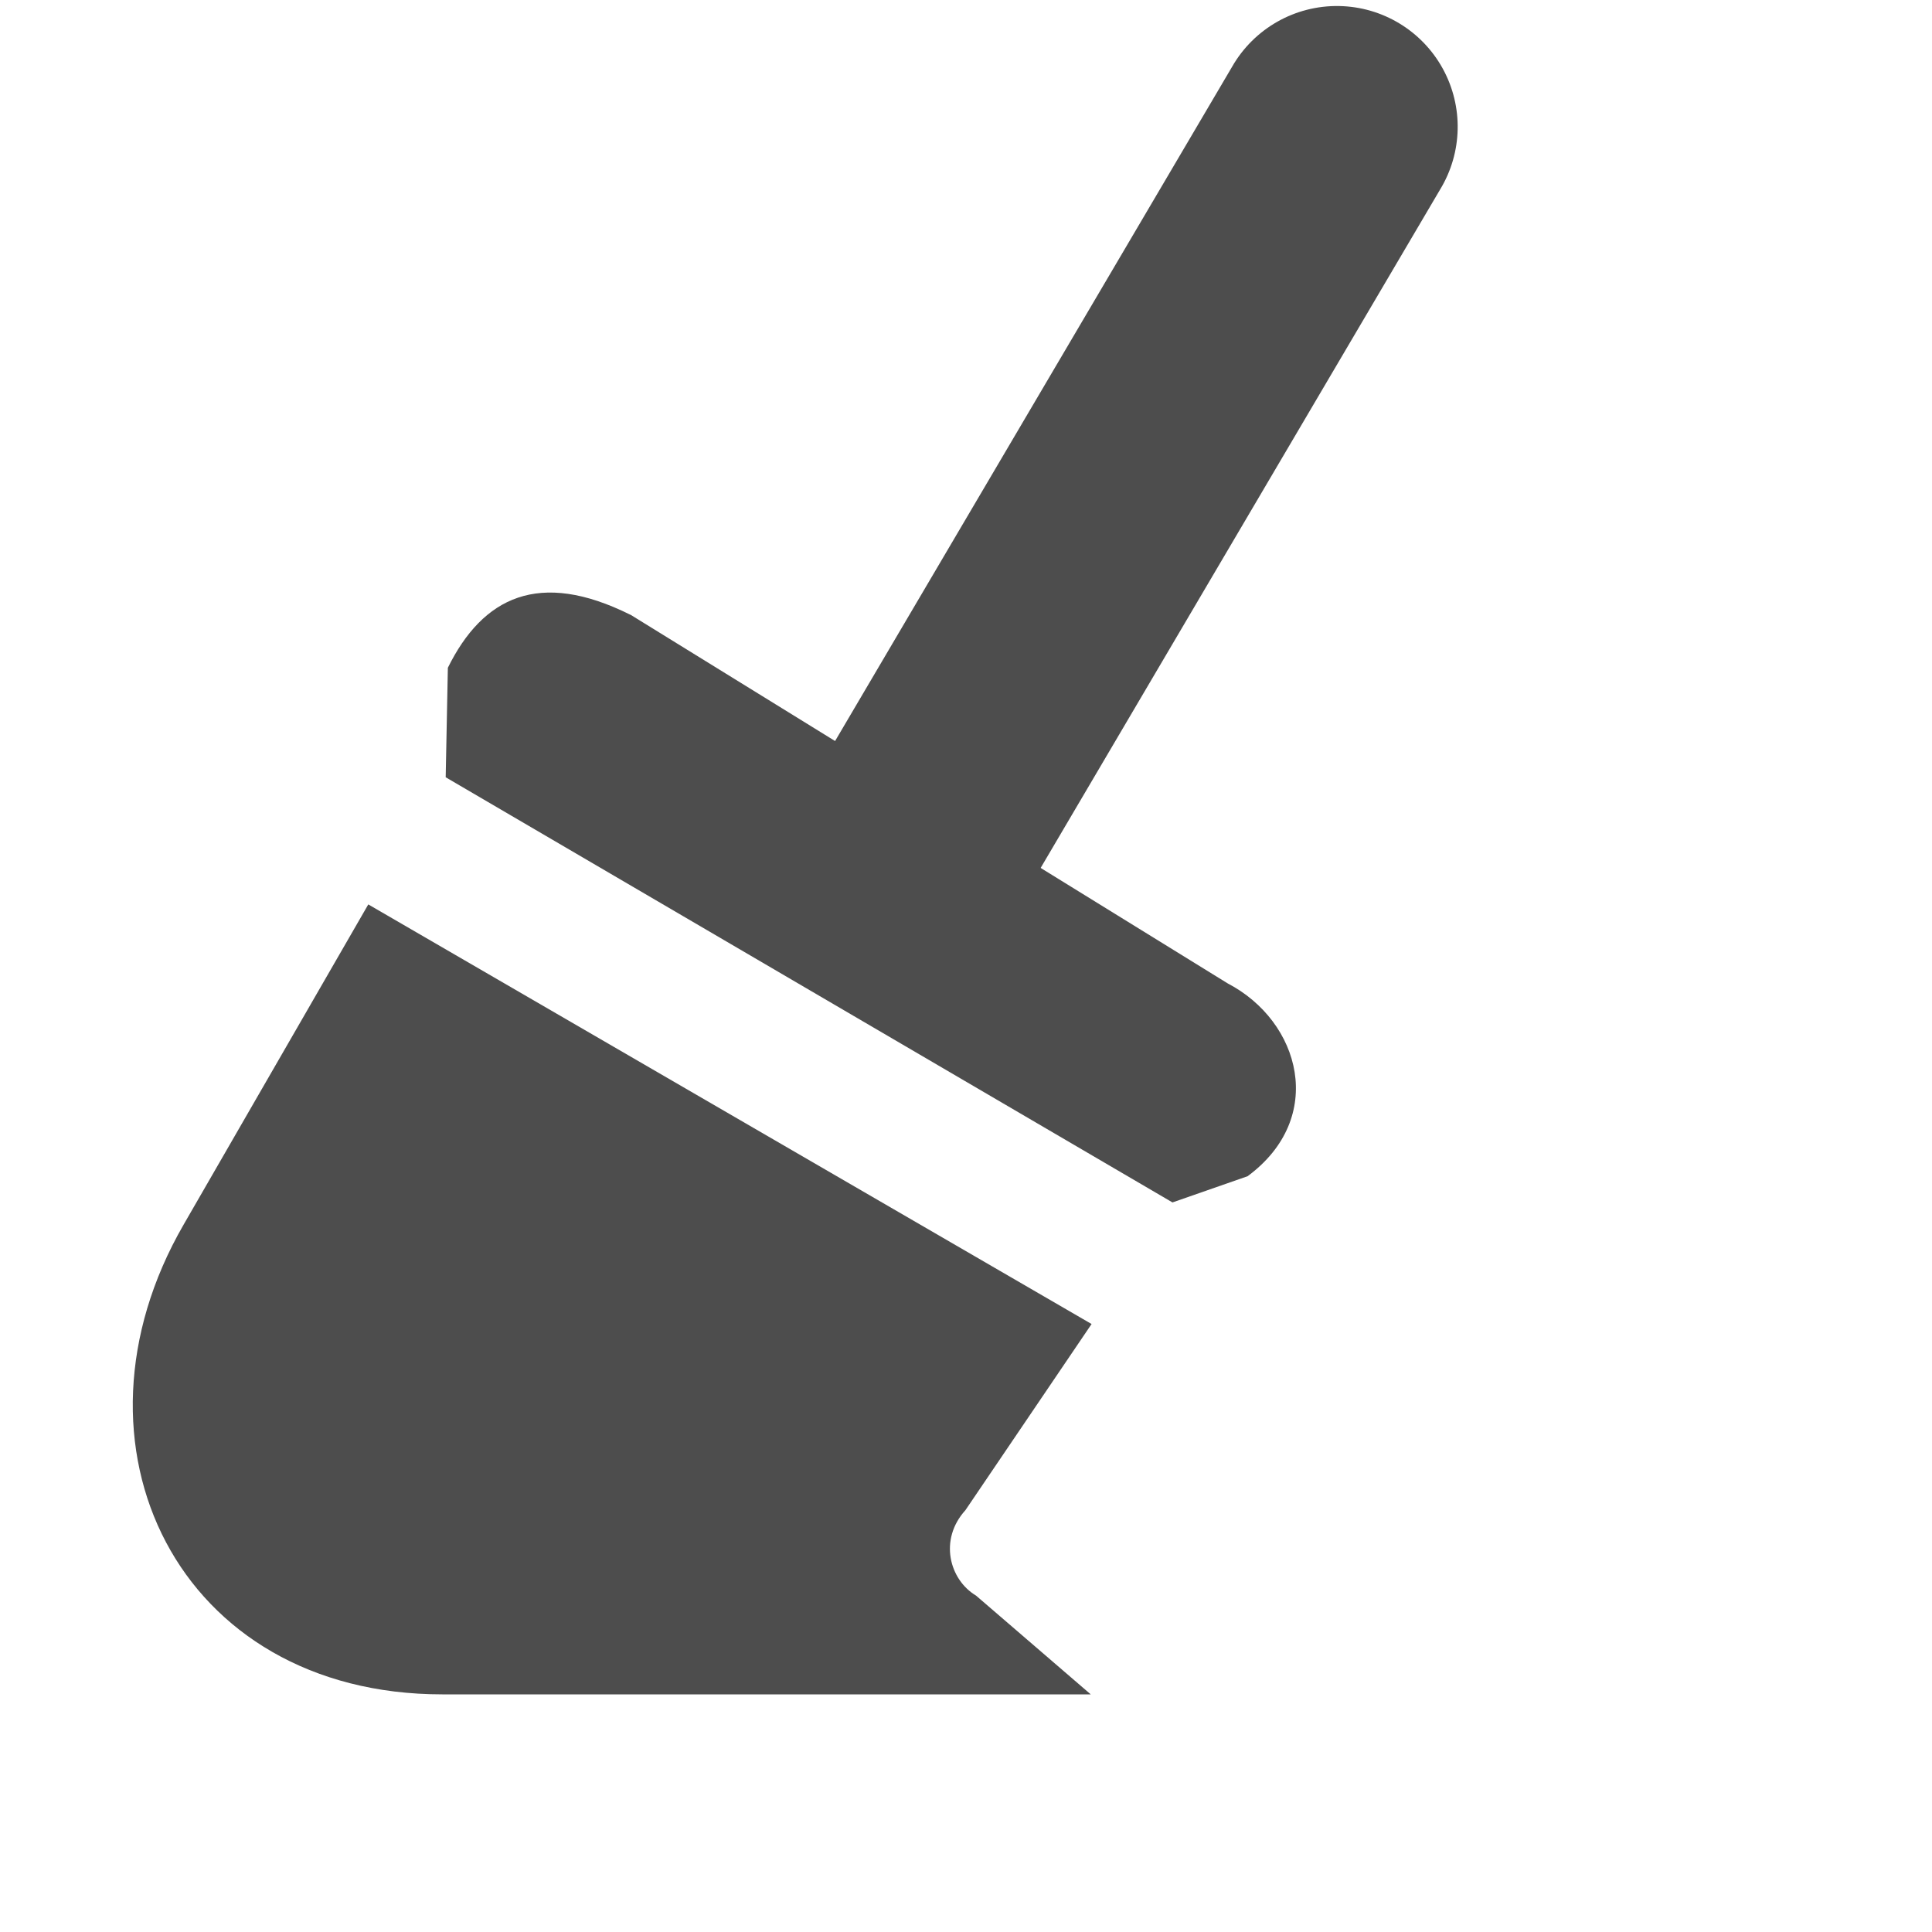
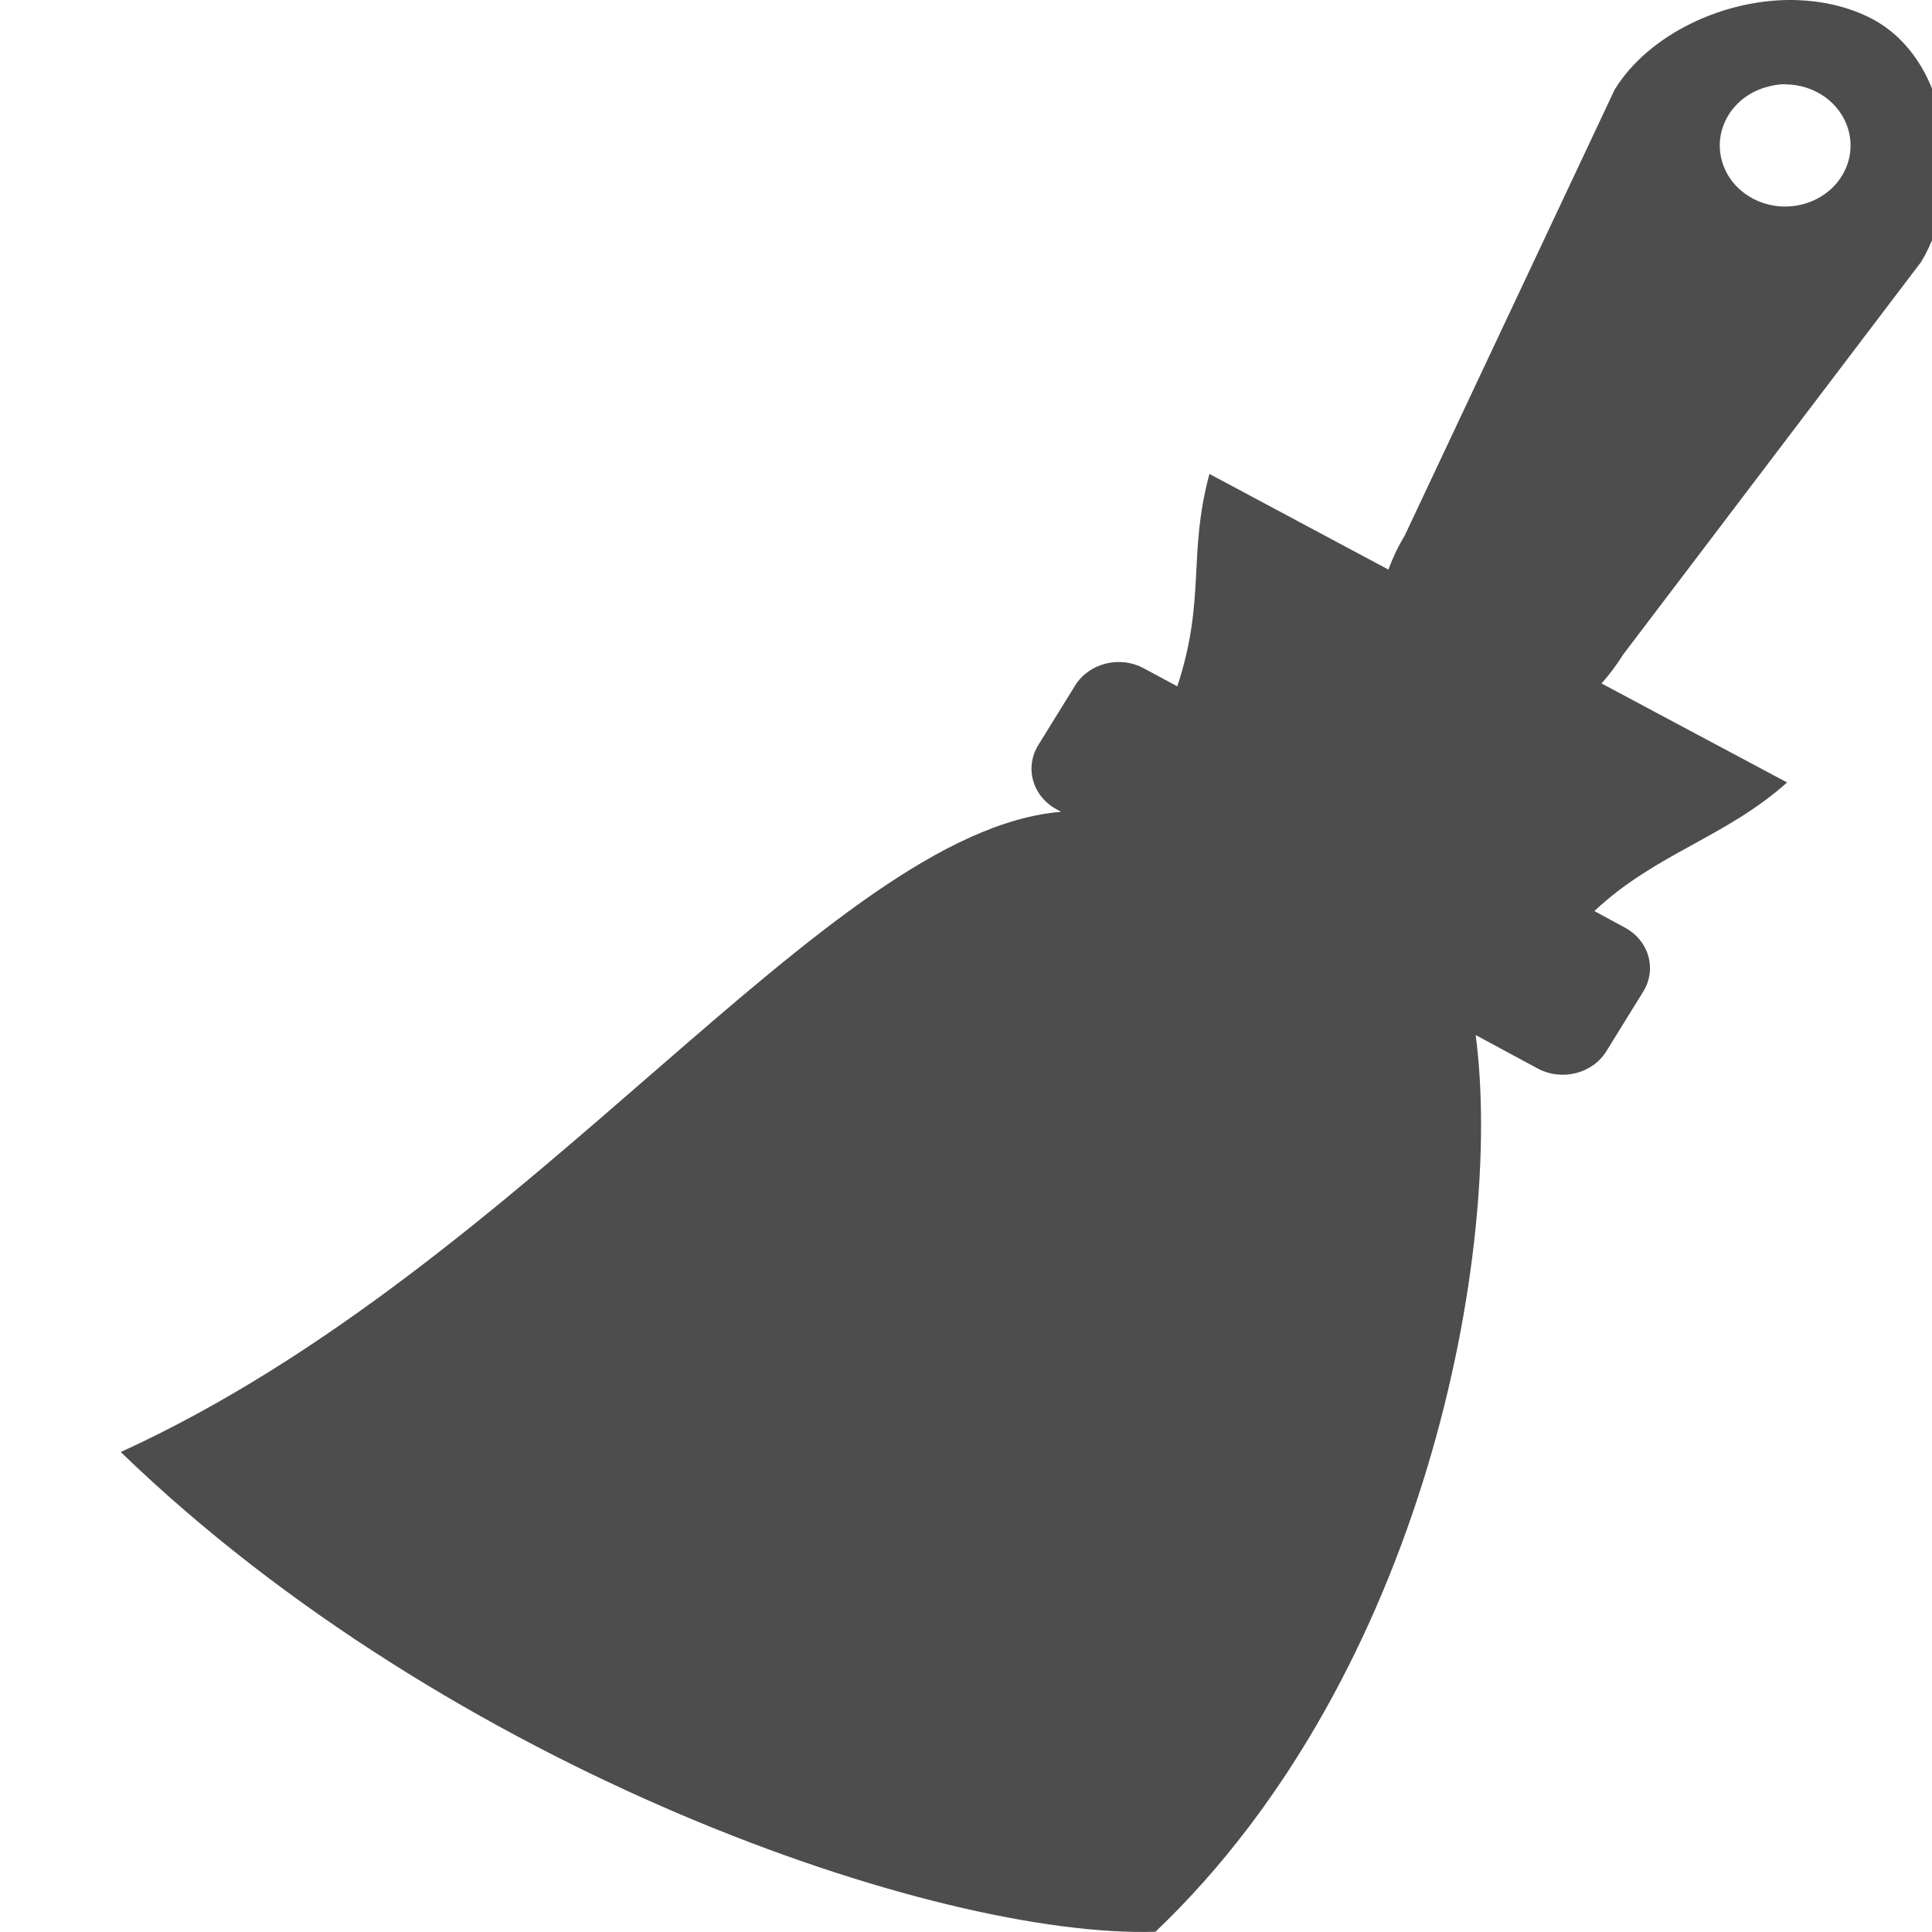
- <svg xmlns="http://www.w3.org/2000/svg" width="16" height="16" version="1.1">
-   <g transform="translate(-241 -767)">
-     <path style="fill:#4d4d4d" d="m252.09 767.05a1 1 0 0 0 -0.887 0.504l-3.312 5.625a1 1 0 1 0 1.723 1.016l3.312-5.625a1 1 0 0 0 -0.836 -1.52z" />
-     <path style="fill:#4d4d4d" d="m246.22 772.09 4.947 3.054c0.604 0.315 0.82 1.113 0.165 1.597l-0.622 0.217-6.019-3.521 0.018-0.907c0.289-0.585 0.755-0.816 1.511-0.439z" />
-     <path style="fill:#4d4d4d" d="m244.05 774.49 5.99 3.475-1.045 1.542c-0.221 0.243-0.133 0.575 0.088 0.707l0.95 0.818h-5.37c-2.191 0-3.197-2.064-2.143-3.889z" />
-   </g>
+ <svg xmlns="http://www.w3.org/2000/svg" width="16" height="16" version="1.1" id="svg10">
+   <defs id="defs14" />
+   <path style="fill:#4d4d4d;fill-opacity:1;fill-rule:evenodd;stroke:none;stroke-width:0.406;stroke-linecap:round;stroke-linejoin:miter;stroke-miterlimit:4;stroke-dashoffset:0;stroke-opacity:1" d="M 14.885,7.0033949e-4 C 14.281,-0.019 13.65,0.288 13.372,0.742 L 11.632,4.438 c -0.056,0.091 -0.099,0.185 -0.134,0.279 L 10.016,3.925 C 9.835,4.597 9.988,4.959 9.75,5.684 L 9.473,5.535 C 9.273,5.427 9.019,5.491 8.903,5.678 L 8.599,6.17 C 8.483,6.357 8.551,6.595 8.751,6.703 l 0.036,0.02 C 6.853,6.884 4.405,10.471 1,12.025 c 2.73,2.642 6.755,4.029 8.569,3.973 2.238,-2.133 2.884,-5.655 2.652,-7.426 l 0.512,0.276 c 0.2,0.108 0.455,0.044 0.57,-0.142 l 0.305,-0.493 c 0.116,-0.187 0.048,-0.424 -0.153,-0.532 l -0.251,-0.136 c 0.508,-0.478 1.084,-0.608 1.596,-1.065 L 13.263,5.66 c 0.064,-0.072 0.124,-0.15 0.176,-0.235 L 15.91,2.169 C 16.279,1.564 16.172,0.471 15.464,0.136 15.284,0.051 15.086,0.008 14.885,0.001 Z M 14.789,0.699 a 0.541,0.505 0 0 1 0.518,0.375 0.541,0.505 0 0 1 -0.383,0.619 0.541,0.505 0 0 1 -0.663,-0.357 0.541,0.505 0 0 1 0.383,-0.619 0.541,0.505 0 0 1 0.145,-0.02 z" id="path7966" />
</svg>
